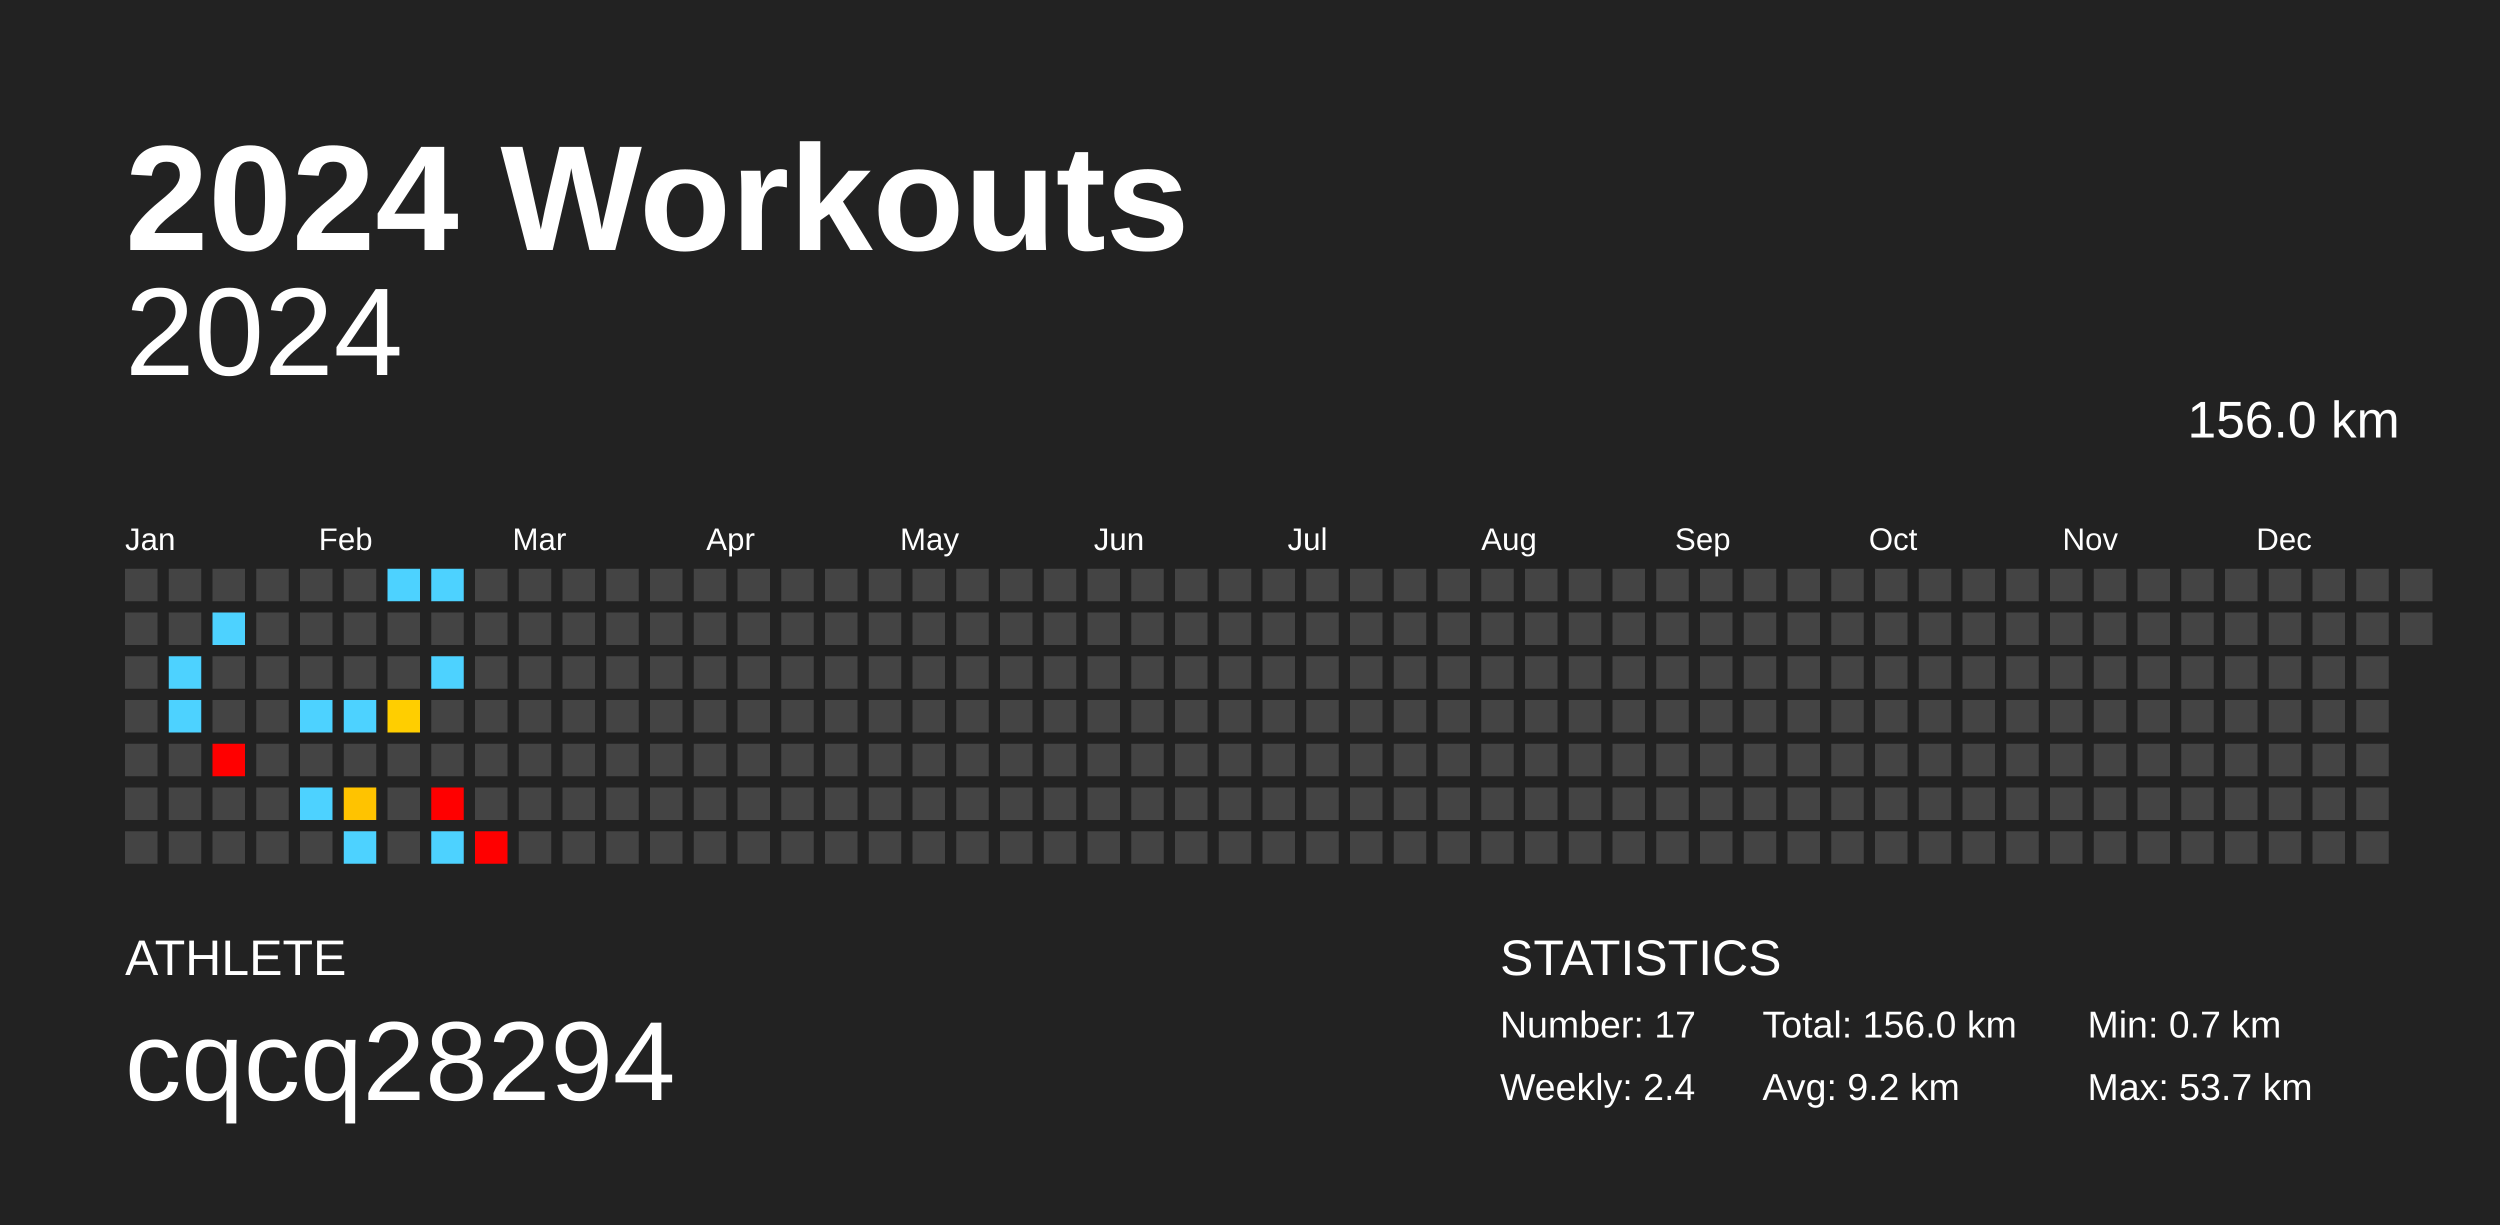
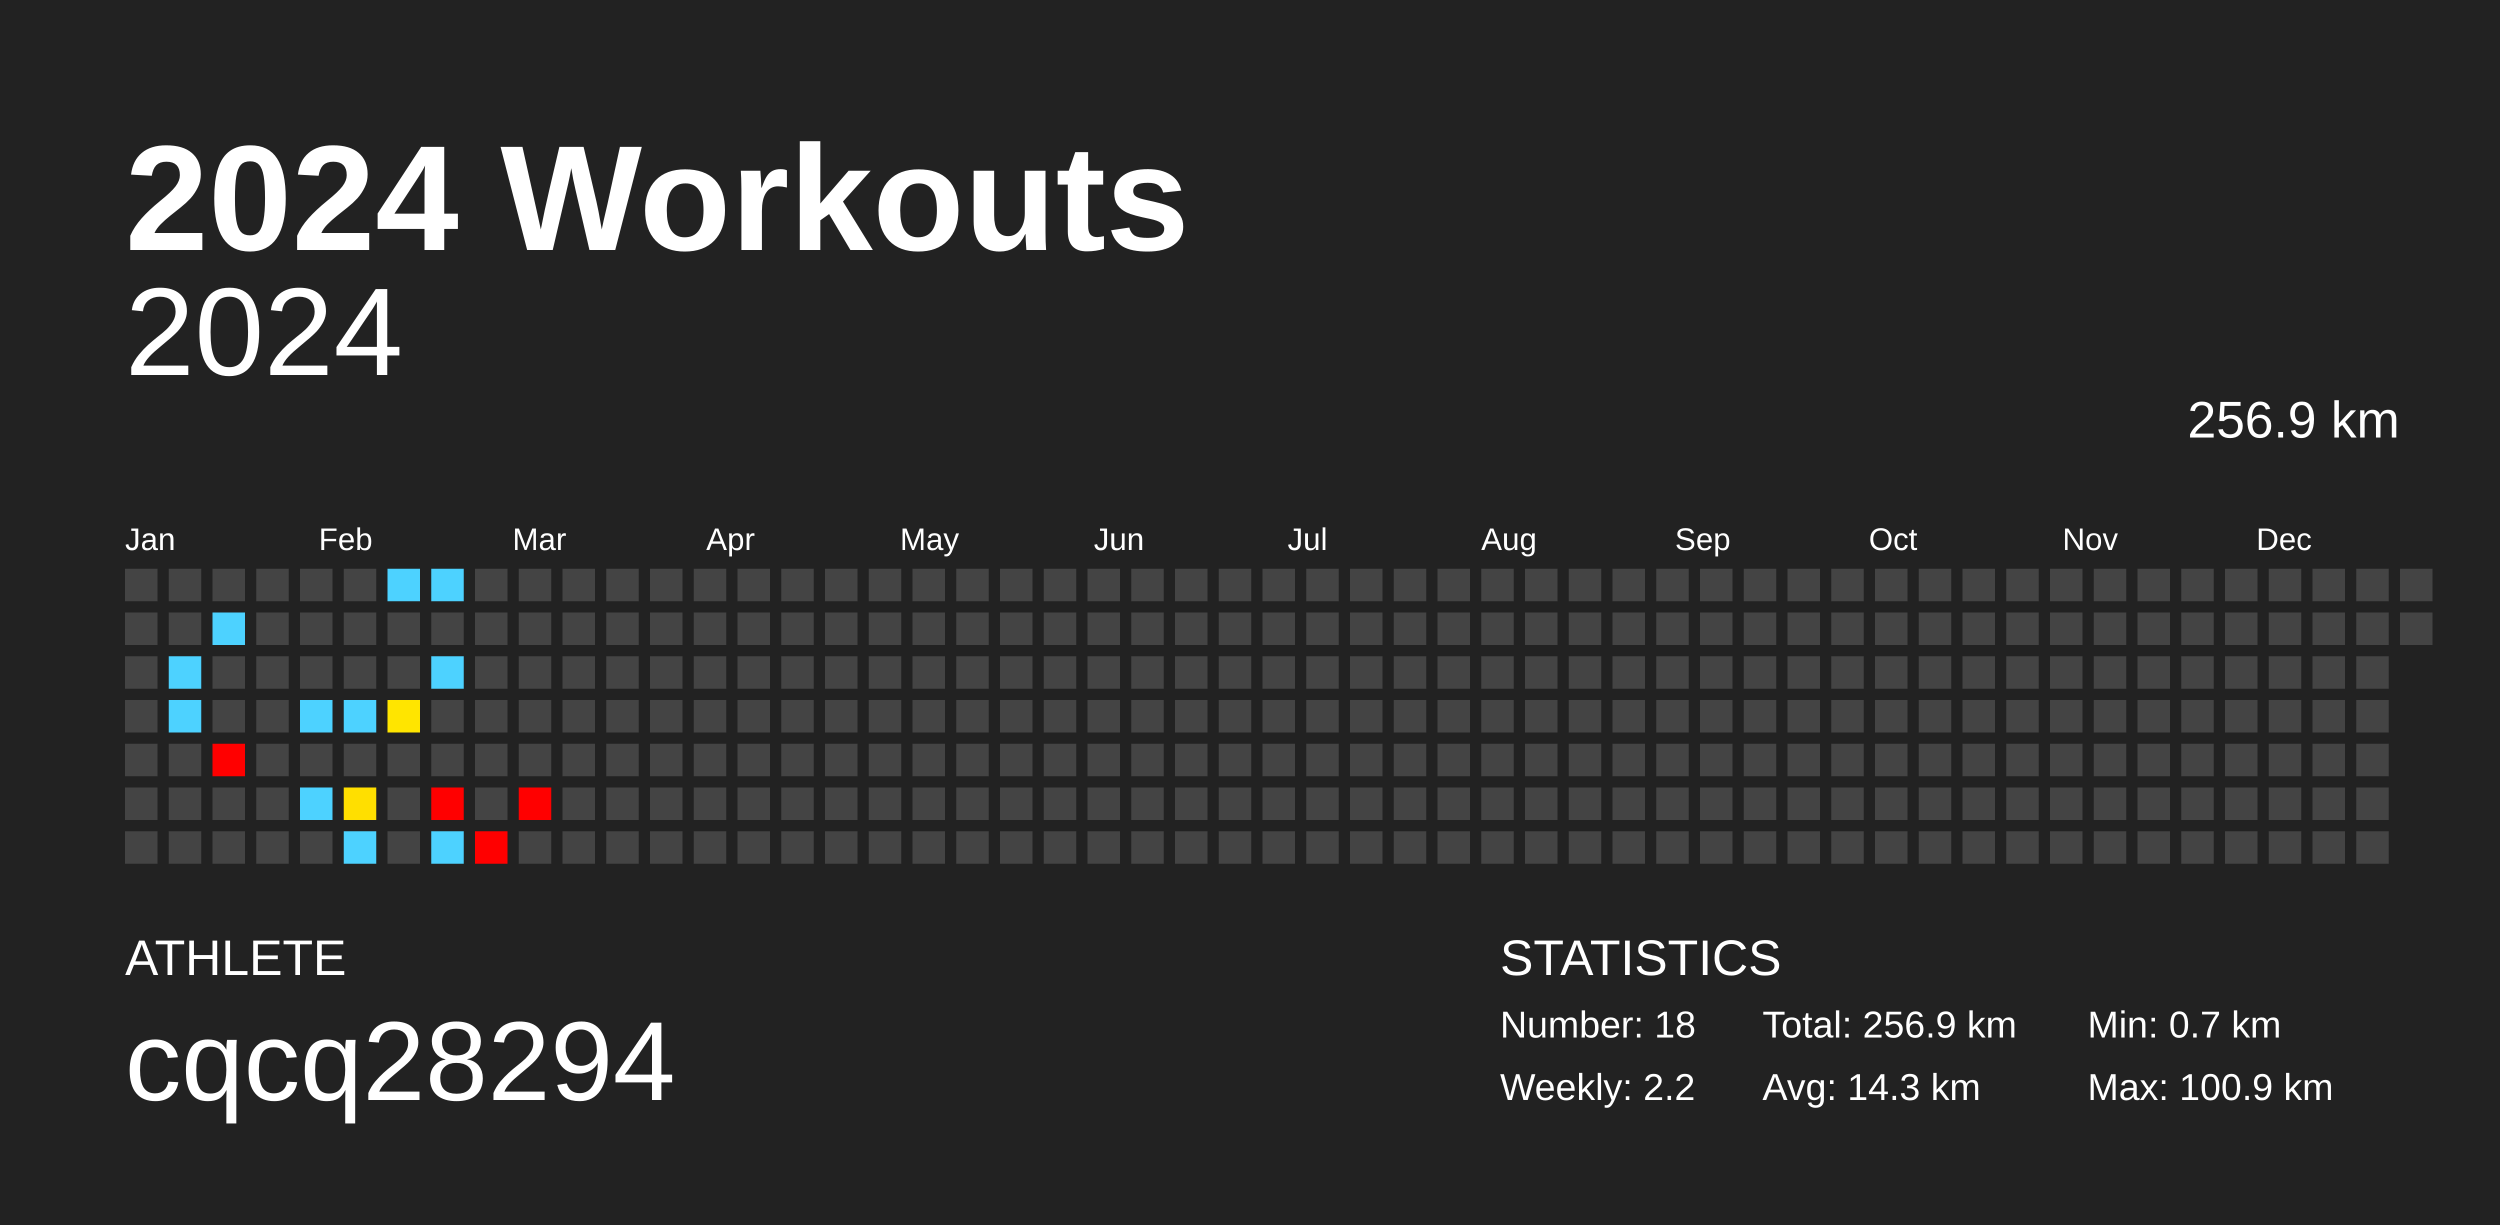
<svg xmlns="http://www.w3.org/2000/svg" baseProfile="full" height="98mm" version="1.1" viewBox="0,0,200,98" width="200mm">
  <defs />
  <rect fill="#222222" height="98" width="200" x="0" y="0" />
  <text fill="#FFFFFF" style="font-size:12px; font-family:Arial; font-weight:bold;" x="10" y="20">2024 Workouts</text>
  <text fill="#FFFFFF" style="font-size:4px; font-family:Arial" x="10" y="78">ATHLETE</text>
  <text fill="#FFFFFF" style="font-size:9px; font-family:Arial" x="10" y="88">cqcq28294</text>
  <text fill="#FFFFFF" style="font-size:4px; font-family:Arial" x="120" y="78">STATISTICS</text>
-   <text fill="#FFFFFF" style="font-size:3px; font-family:Arial" x="120" y="83">Number: 17</text>
-   <text fill="#FFFFFF" style="font-size:3px; font-family:Arial" x="120" y="88">Weekly: 2.4</text>
-   <text fill="#FFFFFF" style="font-size:3px; font-family:Arial" x="141" y="83">Total: 156.0 km</text>
-   <text fill="#FFFFFF" style="font-size:3px; font-family:Arial" x="141" y="88">Avg: 9.2 km</text>
+   <text fill="#FFFFFF" style="font-size:3px; font-family:Arial" x="120" y="83">Number: 18</text>
+   <text fill="#FFFFFF" style="font-size:3px; font-family:Arial" x="120" y="88">Weekly: 2.2</text>
+   <text fill="#FFFFFF" style="font-size:3px; font-family:Arial" x="141" y="83">Total: 256.9 km</text>
+   <text fill="#FFFFFF" style="font-size:3px; font-family:Arial" x="141" y="88">Avg: 14.3 km</text>
  <text fill="#FFFFFF" style="font-size:3px; font-family:Arial" x="167" y="83">Min: 0.7 km</text>
-   <text fill="#FFFFFF" style="font-size:3px; font-family:Arial" x="167" y="88">Max: 53.7 km</text>
+   <text fill="#FFFFFF" style="font-size:3px; font-family:Arial" x="167" y="88">Max: 100.9 km</text>
  <text alignment-baseline="hanging" fill="#FFFFFF" style="font-size:10.0px; font-family:Arial;" x="10" y="30">2024</text>
-   <text alignment-baseline="hanging" fill="#FFFFFF" style="font-size:4.125px; font-family:Arial;" x="175" y="35">156.0 km</text>
+   <text alignment-baseline="hanging" fill="#FFFFFF" style="font-size:4.125px; font-family:Arial;" x="175" y="35">256.9 km</text>
  <text fill="#FFFFFF" style="font-size:2.5px; font-family:Arial" x="10.0" y="44">Jan</text>
  <text fill="#FFFFFF" style="font-size:2.5px; font-family:Arial" x="25.5" y="44">Feb</text>
  <text fill="#FFFFFF" style="font-size:2.5px; font-family:Arial" x="41.0" y="44">Mar</text>
  <text fill="#FFFFFF" style="font-size:2.5px; font-family:Arial" x="56.5" y="44">Apr</text>
  <text fill="#FFFFFF" style="font-size:2.5px; font-family:Arial" x="72.0" y="44">May</text>
  <text fill="#FFFFFF" style="font-size:2.5px; font-family:Arial" x="87.5" y="44">Jun</text>
  <text fill="#FFFFFF" style="font-size:2.5px; font-family:Arial" x="103.0" y="44">Jul</text>
  <text fill="#FFFFFF" style="font-size:2.5px; font-family:Arial" x="118.5" y="44">Aug</text>
  <text fill="#FFFFFF" style="font-size:2.5px; font-family:Arial" x="134.0" y="44">Sep</text>
  <text fill="#FFFFFF" style="font-size:2.5px; font-family:Arial" x="149.5" y="44">Oct</text>
  <text fill="#FFFFFF" style="font-size:2.5px; font-family:Arial" x="165.0" y="44">Nov</text>
  <text fill="#FFFFFF" style="font-size:2.5px; font-family:Arial" x="180.5" y="44">Dec</text>
  <rect fill="#444444" height="2.6" width="2.6" x="10.0" y="45.5" />
  <rect fill="#444444" height="2.6" width="2.6" x="10.0" y="49.0" />
  <rect fill="#444444" height="2.6" width="2.6" x="10.0" y="52.5" />
  <rect fill="#444444" height="2.6" width="2.6" x="10.0" y="56.0" />
  <rect fill="#444444" height="2.6" width="2.6" x="10.0" y="59.5" />
  <rect fill="#444444" height="2.6" width="2.6" x="10.0" y="63.0" />
  <rect fill="#444444" height="2.6" width="2.6" x="10.0" y="66.5" />
  <rect fill="#444444" height="2.6" width="2.6" x="13.5" y="45.5" />
  <rect fill="#444444" height="2.6" width="2.6" x="13.5" y="49.0" />
  <rect fill="#4dd2ff" height="2.6" width="2.6" x="13.5" y="52.5" />
  <rect fill="#4dd2ff" height="2.6" width="2.6" x="13.5" y="56.0" />
  <rect fill="#444444" height="2.6" width="2.6" x="13.5" y="59.5" />
  <rect fill="#444444" height="2.6" width="2.6" x="13.5" y="63.0" />
  <rect fill="#444444" height="2.6" width="2.6" x="13.5" y="66.5" />
  <rect fill="#444444" height="2.6" width="2.6" x="17.0" y="45.5" />
  <rect fill="#4dd2ff" height="2.6" width="2.6" x="17.0" y="49.0" />
  <rect fill="#444444" height="2.6" width="2.6" x="17.0" y="52.5" />
  <rect fill="#444444" height="2.6" width="2.6" x="17.0" y="56.0" />
  <rect fill="red" height="2.6" width="2.6" x="17.0" y="59.5" />
  <rect fill="#444444" height="2.6" width="2.6" x="17.0" y="63.0" />
  <rect fill="#444444" height="2.6" width="2.6" x="17.0" y="66.5" />
  <rect fill="#444444" height="2.6" width="2.6" x="20.5" y="45.5" />
  <rect fill="#444444" height="2.6" width="2.6" x="20.5" y="49.0" />
  <rect fill="#444444" height="2.6" width="2.6" x="20.5" y="52.5" />
  <rect fill="#444444" height="2.6" width="2.6" x="20.5" y="56.0" />
  <rect fill="#444444" height="2.6" width="2.6" x="20.5" y="59.5" />
  <rect fill="#444444" height="2.6" width="2.6" x="20.5" y="63.0" />
  <rect fill="#444444" height="2.6" width="2.6" x="20.5" y="66.5" />
  <rect fill="#444444" height="2.6" width="2.6" x="24.0" y="45.5" />
  <rect fill="#444444" height="2.6" width="2.6" x="24.0" y="49.0" />
  <rect fill="#444444" height="2.6" width="2.6" x="24.0" y="52.5" />
  <rect fill="#4dd2ff" height="2.6" width="2.6" x="24.0" y="56.0" />
  <rect fill="#444444" height="2.6" width="2.6" x="24.0" y="59.5" />
  <rect fill="#4dd2ff" height="2.6" width="2.6" x="24.0" y="63.0" />
  <rect fill="#444444" height="2.6" width="2.6" x="24.0" y="66.5" />
  <rect fill="#444444" height="2.6" width="2.6" x="27.5" y="45.5" />
  <rect fill="#444444" height="2.6" width="2.6" x="27.5" y="49.0" />
  <rect fill="#444444" height="2.6" width="2.6" x="27.5" y="52.5" />
  <rect fill="#4dd2ff" height="2.6" width="2.6" x="27.5" y="56.0" />
  <rect fill="#444444" height="2.6" width="2.6" x="27.5" y="59.5" />
-   <rect fill="#ffc300" height="2.6" width="2.6" x="27.5" y="63.0" />
+   <rect fill="#ffdf00" height="2.6" width="2.6" x="27.5" y="63.0" />
  <rect fill="#4dd2ff" height="2.6" width="2.6" x="27.5" y="66.5" />
  <rect fill="#4dd2ff" height="2.6" width="2.6" x="31.0" y="45.5" />
  <rect fill="#444444" height="2.6" width="2.6" x="31.0" y="49.0" />
  <rect fill="#444444" height="2.6" width="2.6" x="31.0" y="52.5" />
-   <rect fill="#ffce00" height="2.6" width="2.6" x="31.0" y="56.0" />
+   <rect fill="#ffe500" height="2.6" width="2.6" x="31.0" y="56.0" />
  <rect fill="#444444" height="2.6" width="2.6" x="31.0" y="59.5" />
  <rect fill="#444444" height="2.6" width="2.6" x="31.0" y="63.0" />
  <rect fill="#444444" height="2.6" width="2.6" x="31.0" y="66.5" />
  <rect fill="#4dd2ff" height="2.6" width="2.6" x="34.5" y="45.5" />
  <rect fill="#444444" height="2.6" width="2.6" x="34.5" y="49.0" />
  <rect fill="#4dd2ff" height="2.6" width="2.6" x="34.5" y="52.5" />
  <rect fill="#444444" height="2.6" width="2.6" x="34.5" y="56.0" />
  <rect fill="#444444" height="2.6" width="2.6" x="34.5" y="59.5" />
  <rect fill="red" height="2.6" width="2.6" x="34.5" y="63.0" />
  <rect fill="#4dd2ff" height="2.6" width="2.6" x="34.5" y="66.5" />
  <rect fill="#444444" height="2.6" width="2.6" x="38.0" y="45.5" />
  <rect fill="#444444" height="2.6" width="2.6" x="38.0" y="49.0" />
  <rect fill="#444444" height="2.6" width="2.6" x="38.0" y="52.5" />
  <rect fill="#444444" height="2.6" width="2.6" x="38.0" y="56.0" />
  <rect fill="#444444" height="2.6" width="2.6" x="38.0" y="59.5" />
  <rect fill="#444444" height="2.6" width="2.6" x="38.0" y="63.0" />
  <rect fill="red" height="2.6" width="2.6" x="38.0" y="66.5" />
  <rect fill="#444444" height="2.6" width="2.6" x="41.5" y="45.5" />
  <rect fill="#444444" height="2.6" width="2.6" x="41.5" y="49.0" />
  <rect fill="#444444" height="2.6" width="2.6" x="41.5" y="52.5" />
  <rect fill="#444444" height="2.6" width="2.6" x="41.5" y="56.0" />
  <rect fill="#444444" height="2.6" width="2.6" x="41.5" y="59.5" />
-   <rect fill="#444444" height="2.6" width="2.6" x="41.5" y="63.0" />
+   <rect fill="red" height="2.6" width="2.6" x="41.5" y="63.0" />
  <rect fill="#444444" height="2.6" width="2.6" x="41.5" y="66.5" />
  <rect fill="#444444" height="2.6" width="2.6" x="45.0" y="45.5" />
  <rect fill="#444444" height="2.6" width="2.6" x="45.0" y="49.0" />
  <rect fill="#444444" height="2.6" width="2.6" x="45.0" y="52.5" />
  <rect fill="#444444" height="2.6" width="2.6" x="45.0" y="56.0" />
  <rect fill="#444444" height="2.6" width="2.6" x="45.0" y="59.5" />
  <rect fill="#444444" height="2.6" width="2.6" x="45.0" y="63.0" />
  <rect fill="#444444" height="2.6" width="2.6" x="45.0" y="66.5" />
  <rect fill="#444444" height="2.6" width="2.6" x="48.5" y="45.5" />
  <rect fill="#444444" height="2.6" width="2.6" x="48.5" y="49.0" />
  <rect fill="#444444" height="2.6" width="2.6" x="48.5" y="52.5" />
  <rect fill="#444444" height="2.6" width="2.6" x="48.5" y="56.0" />
  <rect fill="#444444" height="2.6" width="2.6" x="48.5" y="59.5" />
  <rect fill="#444444" height="2.6" width="2.6" x="48.5" y="63.0" />
  <rect fill="#444444" height="2.6" width="2.6" x="48.5" y="66.5" />
  <rect fill="#444444" height="2.6" width="2.6" x="52.0" y="45.5" />
  <rect fill="#444444" height="2.6" width="2.6" x="52.0" y="49.0" />
  <rect fill="#444444" height="2.6" width="2.6" x="52.0" y="52.5" />
  <rect fill="#444444" height="2.6" width="2.6" x="52.0" y="56.0" />
  <rect fill="#444444" height="2.6" width="2.6" x="52.0" y="59.5" />
  <rect fill="#444444" height="2.6" width="2.6" x="52.0" y="63.0" />
  <rect fill="#444444" height="2.6" width="2.6" x="52.0" y="66.5" />
  <rect fill="#444444" height="2.6" width="2.6" x="55.5" y="45.5" />
  <rect fill="#444444" height="2.6" width="2.6" x="55.5" y="49.0" />
  <rect fill="#444444" height="2.6" width="2.6" x="55.5" y="52.5" />
  <rect fill="#444444" height="2.6" width="2.6" x="55.5" y="56.0" />
  <rect fill="#444444" height="2.6" width="2.6" x="55.5" y="59.5" />
  <rect fill="#444444" height="2.6" width="2.6" x="55.5" y="63.0" />
  <rect fill="#444444" height="2.6" width="2.6" x="55.5" y="66.5" />
  <rect fill="#444444" height="2.6" width="2.6" x="59.0" y="45.5" />
  <rect fill="#444444" height="2.6" width="2.6" x="59.0" y="49.0" />
  <rect fill="#444444" height="2.6" width="2.6" x="59.0" y="52.5" />
  <rect fill="#444444" height="2.6" width="2.6" x="59.0" y="56.0" />
  <rect fill="#444444" height="2.6" width="2.6" x="59.0" y="59.5" />
  <rect fill="#444444" height="2.6" width="2.6" x="59.0" y="63.0" />
  <rect fill="#444444" height="2.6" width="2.6" x="59.0" y="66.5" />
  <rect fill="#444444" height="2.6" width="2.6" x="62.5" y="45.5" />
  <rect fill="#444444" height="2.6" width="2.6" x="62.5" y="49.0" />
  <rect fill="#444444" height="2.6" width="2.6" x="62.5" y="52.5" />
  <rect fill="#444444" height="2.6" width="2.6" x="62.5" y="56.0" />
  <rect fill="#444444" height="2.6" width="2.6" x="62.5" y="59.5" />
  <rect fill="#444444" height="2.6" width="2.6" x="62.5" y="63.0" />
  <rect fill="#444444" height="2.6" width="2.6" x="62.5" y="66.5" />
  <rect fill="#444444" height="2.6" width="2.6" x="66.0" y="45.5" />
  <rect fill="#444444" height="2.6" width="2.6" x="66.0" y="49.0" />
  <rect fill="#444444" height="2.6" width="2.6" x="66.0" y="52.5" />
  <rect fill="#444444" height="2.6" width="2.6" x="66.0" y="56.0" />
  <rect fill="#444444" height="2.6" width="2.6" x="66.0" y="59.5" />
  <rect fill="#444444" height="2.6" width="2.6" x="66.0" y="63.0" />
  <rect fill="#444444" height="2.6" width="2.6" x="66.0" y="66.5" />
  <rect fill="#444444" height="2.6" width="2.6" x="69.5" y="45.5" />
  <rect fill="#444444" height="2.6" width="2.6" x="69.5" y="49.0" />
  <rect fill="#444444" height="2.6" width="2.6" x="69.5" y="52.5" />
  <rect fill="#444444" height="2.6" width="2.6" x="69.5" y="56.0" />
  <rect fill="#444444" height="2.6" width="2.6" x="69.5" y="59.5" />
  <rect fill="#444444" height="2.6" width="2.6" x="69.5" y="63.0" />
  <rect fill="#444444" height="2.6" width="2.6" x="69.5" y="66.5" />
  <rect fill="#444444" height="2.6" width="2.6" x="73.0" y="45.5" />
  <rect fill="#444444" height="2.6" width="2.6" x="73.0" y="49.0" />
  <rect fill="#444444" height="2.6" width="2.6" x="73.0" y="52.5" />
  <rect fill="#444444" height="2.6" width="2.6" x="73.0" y="56.0" />
  <rect fill="#444444" height="2.6" width="2.6" x="73.0" y="59.5" />
  <rect fill="#444444" height="2.6" width="2.6" x="73.0" y="63.0" />
  <rect fill="#444444" height="2.6" width="2.6" x="73.0" y="66.5" />
  <rect fill="#444444" height="2.6" width="2.6" x="76.5" y="45.5" />
  <rect fill="#444444" height="2.6" width="2.6" x="76.5" y="49.0" />
  <rect fill="#444444" height="2.6" width="2.6" x="76.5" y="52.5" />
  <rect fill="#444444" height="2.6" width="2.6" x="76.5" y="56.0" />
  <rect fill="#444444" height="2.6" width="2.6" x="76.5" y="59.5" />
  <rect fill="#444444" height="2.6" width="2.6" x="76.5" y="63.0" />
  <rect fill="#444444" height="2.6" width="2.6" x="76.5" y="66.5" />
  <rect fill="#444444" height="2.6" width="2.6" x="80.0" y="45.5" />
  <rect fill="#444444" height="2.6" width="2.6" x="80.0" y="49.0" />
  <rect fill="#444444" height="2.6" width="2.6" x="80.0" y="52.5" />
  <rect fill="#444444" height="2.6" width="2.6" x="80.0" y="56.0" />
  <rect fill="#444444" height="2.6" width="2.6" x="80.0" y="59.5" />
  <rect fill="#444444" height="2.6" width="2.6" x="80.0" y="63.0" />
  <rect fill="#444444" height="2.6" width="2.6" x="80.0" y="66.5" />
  <rect fill="#444444" height="2.6" width="2.6" x="83.5" y="45.5" />
  <rect fill="#444444" height="2.6" width="2.6" x="83.5" y="49.0" />
  <rect fill="#444444" height="2.6" width="2.6" x="83.5" y="52.5" />
  <rect fill="#444444" height="2.6" width="2.6" x="83.5" y="56.0" />
  <rect fill="#444444" height="2.6" width="2.6" x="83.5" y="59.5" />
  <rect fill="#444444" height="2.6" width="2.6" x="83.5" y="63.0" />
  <rect fill="#444444" height="2.6" width="2.6" x="83.5" y="66.5" />
  <rect fill="#444444" height="2.6" width="2.6" x="87.0" y="45.5" />
  <rect fill="#444444" height="2.6" width="2.6" x="87.0" y="49.0" />
  <rect fill="#444444" height="2.6" width="2.6" x="87.0" y="52.5" />
  <rect fill="#444444" height="2.6" width="2.6" x="87.0" y="56.0" />
  <rect fill="#444444" height="2.6" width="2.6" x="87.0" y="59.5" />
  <rect fill="#444444" height="2.6" width="2.6" x="87.0" y="63.0" />
  <rect fill="#444444" height="2.6" width="2.6" x="87.0" y="66.5" />
  <rect fill="#444444" height="2.6" width="2.6" x="90.5" y="45.5" />
  <rect fill="#444444" height="2.6" width="2.6" x="90.5" y="49.0" />
  <rect fill="#444444" height="2.6" width="2.6" x="90.5" y="52.5" />
  <rect fill="#444444" height="2.6" width="2.6" x="90.5" y="56.0" />
  <rect fill="#444444" height="2.6" width="2.6" x="90.5" y="59.5" />
  <rect fill="#444444" height="2.6" width="2.6" x="90.5" y="63.0" />
  <rect fill="#444444" height="2.6" width="2.6" x="90.5" y="66.5" />
  <rect fill="#444444" height="2.6" width="2.6" x="94.0" y="45.5" />
  <rect fill="#444444" height="2.6" width="2.6" x="94.0" y="49.0" />
  <rect fill="#444444" height="2.6" width="2.6" x="94.0" y="52.5" />
  <rect fill="#444444" height="2.6" width="2.6" x="94.0" y="56.0" />
  <rect fill="#444444" height="2.6" width="2.6" x="94.0" y="59.5" />
  <rect fill="#444444" height="2.6" width="2.6" x="94.0" y="63.0" />
  <rect fill="#444444" height="2.6" width="2.6" x="94.0" y="66.5" />
  <rect fill="#444444" height="2.6" width="2.6" x="97.5" y="45.5" />
  <rect fill="#444444" height="2.6" width="2.6" x="97.5" y="49.0" />
  <rect fill="#444444" height="2.6" width="2.6" x="97.5" y="52.5" />
  <rect fill="#444444" height="2.6" width="2.6" x="97.5" y="56.0" />
  <rect fill="#444444" height="2.6" width="2.6" x="97.5" y="59.5" />
  <rect fill="#444444" height="2.6" width="2.6" x="97.5" y="63.0" />
  <rect fill="#444444" height="2.6" width="2.6" x="97.5" y="66.5" />
  <rect fill="#444444" height="2.6" width="2.6" x="101.0" y="45.5" />
  <rect fill="#444444" height="2.6" width="2.6" x="101.0" y="49.0" />
  <rect fill="#444444" height="2.6" width="2.6" x="101.0" y="52.5" />
  <rect fill="#444444" height="2.6" width="2.6" x="101.0" y="56.0" />
  <rect fill="#444444" height="2.6" width="2.6" x="101.0" y="59.5" />
  <rect fill="#444444" height="2.6" width="2.6" x="101.0" y="63.0" />
  <rect fill="#444444" height="2.6" width="2.6" x="101.0" y="66.5" />
  <rect fill="#444444" height="2.6" width="2.6" x="104.5" y="45.5" />
  <rect fill="#444444" height="2.6" width="2.6" x="104.5" y="49.0" />
  <rect fill="#444444" height="2.6" width="2.6" x="104.5" y="52.5" />
  <rect fill="#444444" height="2.6" width="2.6" x="104.5" y="56.0" />
  <rect fill="#444444" height="2.6" width="2.6" x="104.5" y="59.5" />
  <rect fill="#444444" height="2.6" width="2.6" x="104.5" y="63.0" />
  <rect fill="#444444" height="2.6" width="2.6" x="104.5" y="66.5" />
  <rect fill="#444444" height="2.6" width="2.6" x="108.0" y="45.5" />
  <rect fill="#444444" height="2.6" width="2.6" x="108.0" y="49.0" />
  <rect fill="#444444" height="2.6" width="2.6" x="108.0" y="52.5" />
  <rect fill="#444444" height="2.6" width="2.6" x="108.0" y="56.0" />
  <rect fill="#444444" height="2.6" width="2.6" x="108.0" y="59.5" />
  <rect fill="#444444" height="2.6" width="2.6" x="108.0" y="63.0" />
  <rect fill="#444444" height="2.6" width="2.6" x="108.0" y="66.5" />
  <rect fill="#444444" height="2.6" width="2.6" x="111.5" y="45.5" />
  <rect fill="#444444" height="2.6" width="2.6" x="111.5" y="49.0" />
  <rect fill="#444444" height="2.6" width="2.6" x="111.5" y="52.5" />
  <rect fill="#444444" height="2.6" width="2.6" x="111.5" y="56.0" />
  <rect fill="#444444" height="2.6" width="2.6" x="111.5" y="59.5" />
  <rect fill="#444444" height="2.6" width="2.6" x="111.5" y="63.0" />
  <rect fill="#444444" height="2.6" width="2.6" x="111.5" y="66.5" />
  <rect fill="#444444" height="2.6" width="2.6" x="115.0" y="45.5" />
  <rect fill="#444444" height="2.6" width="2.6" x="115.0" y="49.0" />
  <rect fill="#444444" height="2.6" width="2.6" x="115.0" y="52.5" />
  <rect fill="#444444" height="2.6" width="2.6" x="115.0" y="56.0" />
  <rect fill="#444444" height="2.6" width="2.6" x="115.0" y="59.5" />
  <rect fill="#444444" height="2.6" width="2.6" x="115.0" y="63.0" />
  <rect fill="#444444" height="2.6" width="2.6" x="115.0" y="66.5" />
  <rect fill="#444444" height="2.6" width="2.6" x="118.5" y="45.5" />
  <rect fill="#444444" height="2.6" width="2.6" x="118.5" y="49.0" />
  <rect fill="#444444" height="2.6" width="2.6" x="118.5" y="52.5" />
  <rect fill="#444444" height="2.6" width="2.6" x="118.5" y="56.0" />
  <rect fill="#444444" height="2.6" width="2.6" x="118.5" y="59.5" />
  <rect fill="#444444" height="2.6" width="2.6" x="118.5" y="63.0" />
  <rect fill="#444444" height="2.6" width="2.6" x="118.5" y="66.5" />
  <rect fill="#444444" height="2.6" width="2.6" x="122.0" y="45.5" />
  <rect fill="#444444" height="2.6" width="2.6" x="122.0" y="49.0" />
  <rect fill="#444444" height="2.6" width="2.6" x="122.0" y="52.5" />
  <rect fill="#444444" height="2.6" width="2.6" x="122.0" y="56.0" />
  <rect fill="#444444" height="2.6" width="2.6" x="122.0" y="59.5" />
  <rect fill="#444444" height="2.6" width="2.6" x="122.0" y="63.0" />
  <rect fill="#444444" height="2.6" width="2.6" x="122.0" y="66.5" />
  <rect fill="#444444" height="2.6" width="2.6" x="125.5" y="45.5" />
  <rect fill="#444444" height="2.6" width="2.6" x="125.5" y="49.0" />
  <rect fill="#444444" height="2.6" width="2.6" x="125.5" y="52.5" />
  <rect fill="#444444" height="2.6" width="2.6" x="125.5" y="56.0" />
  <rect fill="#444444" height="2.6" width="2.6" x="125.5" y="59.5" />
  <rect fill="#444444" height="2.6" width="2.6" x="125.5" y="63.0" />
  <rect fill="#444444" height="2.6" width="2.6" x="125.5" y="66.5" />
  <rect fill="#444444" height="2.6" width="2.6" x="129.0" y="45.5" />
  <rect fill="#444444" height="2.6" width="2.6" x="129.0" y="49.0" />
  <rect fill="#444444" height="2.6" width="2.6" x="129.0" y="52.5" />
  <rect fill="#444444" height="2.6" width="2.6" x="129.0" y="56.0" />
  <rect fill="#444444" height="2.6" width="2.6" x="129.0" y="59.5" />
  <rect fill="#444444" height="2.6" width="2.6" x="129.0" y="63.0" />
  <rect fill="#444444" height="2.6" width="2.6" x="129.0" y="66.5" />
  <rect fill="#444444" height="2.6" width="2.6" x="132.5" y="45.5" />
  <rect fill="#444444" height="2.6" width="2.6" x="132.5" y="49.0" />
  <rect fill="#444444" height="2.6" width="2.6" x="132.5" y="52.5" />
  <rect fill="#444444" height="2.6" width="2.6" x="132.5" y="56.0" />
  <rect fill="#444444" height="2.6" width="2.6" x="132.5" y="59.5" />
  <rect fill="#444444" height="2.6" width="2.6" x="132.5" y="63.0" />
  <rect fill="#444444" height="2.6" width="2.6" x="132.5" y="66.5" />
  <rect fill="#444444" height="2.6" width="2.6" x="136.0" y="45.5" />
  <rect fill="#444444" height="2.6" width="2.6" x="136.0" y="49.0" />
  <rect fill="#444444" height="2.6" width="2.6" x="136.0" y="52.5" />
  <rect fill="#444444" height="2.6" width="2.6" x="136.0" y="56.0" />
  <rect fill="#444444" height="2.6" width="2.6" x="136.0" y="59.5" />
  <rect fill="#444444" height="2.6" width="2.6" x="136.0" y="63.0" />
  <rect fill="#444444" height="2.6" width="2.6" x="136.0" y="66.5" />
  <rect fill="#444444" height="2.6" width="2.6" x="139.5" y="45.5" />
  <rect fill="#444444" height="2.6" width="2.6" x="139.5" y="49.0" />
  <rect fill="#444444" height="2.6" width="2.6" x="139.5" y="52.5" />
  <rect fill="#444444" height="2.6" width="2.6" x="139.5" y="56.0" />
  <rect fill="#444444" height="2.6" width="2.6" x="139.5" y="59.5" />
  <rect fill="#444444" height="2.6" width="2.6" x="139.5" y="63.0" />
  <rect fill="#444444" height="2.6" width="2.6" x="139.5" y="66.5" />
  <rect fill="#444444" height="2.6" width="2.6" x="143.0" y="45.5" />
  <rect fill="#444444" height="2.6" width="2.6" x="143.0" y="49.0" />
  <rect fill="#444444" height="2.6" width="2.6" x="143.0" y="52.5" />
  <rect fill="#444444" height="2.6" width="2.6" x="143.0" y="56.0" />
  <rect fill="#444444" height="2.6" width="2.6" x="143.0" y="59.5" />
  <rect fill="#444444" height="2.6" width="2.6" x="143.0" y="63.0" />
  <rect fill="#444444" height="2.6" width="2.6" x="143.0" y="66.5" />
  <rect fill="#444444" height="2.6" width="2.6" x="146.5" y="45.5" />
  <rect fill="#444444" height="2.6" width="2.6" x="146.5" y="49.0" />
  <rect fill="#444444" height="2.6" width="2.6" x="146.5" y="52.5" />
  <rect fill="#444444" height="2.6" width="2.6" x="146.5" y="56.0" />
  <rect fill="#444444" height="2.6" width="2.6" x="146.5" y="59.5" />
  <rect fill="#444444" height="2.6" width="2.6" x="146.5" y="63.0" />
  <rect fill="#444444" height="2.6" width="2.6" x="146.5" y="66.5" />
  <rect fill="#444444" height="2.6" width="2.6" x="150.0" y="45.5" />
  <rect fill="#444444" height="2.6" width="2.6" x="150.0" y="49.0" />
  <rect fill="#444444" height="2.6" width="2.6" x="150.0" y="52.5" />
  <rect fill="#444444" height="2.6" width="2.6" x="150.0" y="56.0" />
  <rect fill="#444444" height="2.6" width="2.6" x="150.0" y="59.5" />
  <rect fill="#444444" height="2.6" width="2.6" x="150.0" y="63.0" />
  <rect fill="#444444" height="2.6" width="2.6" x="150.0" y="66.5" />
  <rect fill="#444444" height="2.6" width="2.6" x="153.5" y="45.5" />
  <rect fill="#444444" height="2.6" width="2.6" x="153.5" y="49.0" />
  <rect fill="#444444" height="2.6" width="2.6" x="153.5" y="52.5" />
  <rect fill="#444444" height="2.6" width="2.6" x="153.5" y="56.0" />
  <rect fill="#444444" height="2.6" width="2.6" x="153.5" y="59.5" />
  <rect fill="#444444" height="2.6" width="2.6" x="153.5" y="63.0" />
  <rect fill="#444444" height="2.6" width="2.6" x="153.5" y="66.5" />
  <rect fill="#444444" height="2.6" width="2.6" x="157.0" y="45.5" />
  <rect fill="#444444" height="2.6" width="2.6" x="157.0" y="49.0" />
  <rect fill="#444444" height="2.6" width="2.6" x="157.0" y="52.5" />
  <rect fill="#444444" height="2.6" width="2.6" x="157.0" y="56.0" />
  <rect fill="#444444" height="2.6" width="2.6" x="157.0" y="59.5" />
  <rect fill="#444444" height="2.6" width="2.6" x="157.0" y="63.0" />
  <rect fill="#444444" height="2.6" width="2.6" x="157.0" y="66.5" />
  <rect fill="#444444" height="2.6" width="2.6" x="160.5" y="45.5" />
  <rect fill="#444444" height="2.6" width="2.6" x="160.5" y="49.0" />
  <rect fill="#444444" height="2.6" width="2.6" x="160.5" y="52.5" />
  <rect fill="#444444" height="2.6" width="2.6" x="160.5" y="56.0" />
  <rect fill="#444444" height="2.6" width="2.6" x="160.5" y="59.5" />
  <rect fill="#444444" height="2.6" width="2.6" x="160.5" y="63.0" />
  <rect fill="#444444" height="2.6" width="2.6" x="160.5" y="66.5" />
  <rect fill="#444444" height="2.6" width="2.6" x="164.0" y="45.5" />
  <rect fill="#444444" height="2.6" width="2.6" x="164.0" y="49.0" />
  <rect fill="#444444" height="2.6" width="2.6" x="164.0" y="52.5" />
  <rect fill="#444444" height="2.6" width="2.6" x="164.0" y="56.0" />
  <rect fill="#444444" height="2.6" width="2.6" x="164.0" y="59.5" />
  <rect fill="#444444" height="2.6" width="2.6" x="164.0" y="63.0" />
  <rect fill="#444444" height="2.6" width="2.6" x="164.0" y="66.5" />
  <rect fill="#444444" height="2.6" width="2.6" x="167.5" y="45.5" />
  <rect fill="#444444" height="2.6" width="2.6" x="167.5" y="49.0" />
  <rect fill="#444444" height="2.6" width="2.6" x="167.5" y="52.5" />
  <rect fill="#444444" height="2.6" width="2.6" x="167.5" y="56.0" />
  <rect fill="#444444" height="2.6" width="2.6" x="167.5" y="59.5" />
  <rect fill="#444444" height="2.6" width="2.6" x="167.5" y="63.0" />
  <rect fill="#444444" height="2.6" width="2.6" x="167.5" y="66.5" />
  <rect fill="#444444" height="2.6" width="2.6" x="171.0" y="45.5" />
  <rect fill="#444444" height="2.6" width="2.6" x="171.0" y="49.0" />
  <rect fill="#444444" height="2.6" width="2.6" x="171.0" y="52.5" />
  <rect fill="#444444" height="2.6" width="2.6" x="171.0" y="56.0" />
  <rect fill="#444444" height="2.6" width="2.6" x="171.0" y="59.5" />
  <rect fill="#444444" height="2.6" width="2.6" x="171.0" y="63.0" />
  <rect fill="#444444" height="2.6" width="2.6" x="171.0" y="66.5" />
  <rect fill="#444444" height="2.6" width="2.6" x="174.5" y="45.5" />
  <rect fill="#444444" height="2.6" width="2.6" x="174.5" y="49.0" />
  <rect fill="#444444" height="2.6" width="2.6" x="174.5" y="52.5" />
  <rect fill="#444444" height="2.6" width="2.6" x="174.5" y="56.0" />
  <rect fill="#444444" height="2.6" width="2.6" x="174.5" y="59.5" />
  <rect fill="#444444" height="2.6" width="2.6" x="174.5" y="63.0" />
  <rect fill="#444444" height="2.6" width="2.6" x="174.5" y="66.5" />
  <rect fill="#444444" height="2.6" width="2.6" x="178.0" y="45.5" />
  <rect fill="#444444" height="2.6" width="2.6" x="178.0" y="49.0" />
  <rect fill="#444444" height="2.6" width="2.6" x="178.0" y="52.5" />
  <rect fill="#444444" height="2.6" width="2.6" x="178.0" y="56.0" />
  <rect fill="#444444" height="2.6" width="2.6" x="178.0" y="59.5" />
  <rect fill="#444444" height="2.6" width="2.6" x="178.0" y="63.0" />
  <rect fill="#444444" height="2.6" width="2.6" x="178.0" y="66.5" />
  <rect fill="#444444" height="2.6" width="2.6" x="181.5" y="45.5" />
  <rect fill="#444444" height="2.6" width="2.6" x="181.5" y="49.0" />
  <rect fill="#444444" height="2.6" width="2.6" x="181.5" y="52.5" />
  <rect fill="#444444" height="2.6" width="2.6" x="181.5" y="56.0" />
  <rect fill="#444444" height="2.6" width="2.6" x="181.5" y="59.5" />
  <rect fill="#444444" height="2.6" width="2.6" x="181.5" y="63.0" />
  <rect fill="#444444" height="2.6" width="2.6" x="181.5" y="66.5" />
  <rect fill="#444444" height="2.6" width="2.6" x="185.0" y="45.5" />
  <rect fill="#444444" height="2.6" width="2.6" x="185.0" y="49.0" />
  <rect fill="#444444" height="2.6" width="2.6" x="185.0" y="52.5" />
  <rect fill="#444444" height="2.6" width="2.6" x="185.0" y="56.0" />
  <rect fill="#444444" height="2.6" width="2.6" x="185.0" y="59.5" />
  <rect fill="#444444" height="2.6" width="2.6" x="185.0" y="63.0" />
  <rect fill="#444444" height="2.6" width="2.6" x="185.0" y="66.5" />
  <rect fill="#444444" height="2.6" width="2.6" x="188.5" y="45.5" />
  <rect fill="#444444" height="2.6" width="2.6" x="188.5" y="49.0" />
  <rect fill="#444444" height="2.6" width="2.6" x="188.5" y="52.5" />
  <rect fill="#444444" height="2.6" width="2.6" x="188.5" y="56.0" />
  <rect fill="#444444" height="2.6" width="2.6" x="188.5" y="59.5" />
  <rect fill="#444444" height="2.6" width="2.6" x="188.5" y="63.0" />
  <rect fill="#444444" height="2.6" width="2.6" x="188.5" y="66.5" />
  <rect fill="#444444" height="2.6" width="2.6" x="192.0" y="45.5" />
  <rect fill="#444444" height="2.6" width="2.6" x="192.0" y="49.0" />
</svg>
